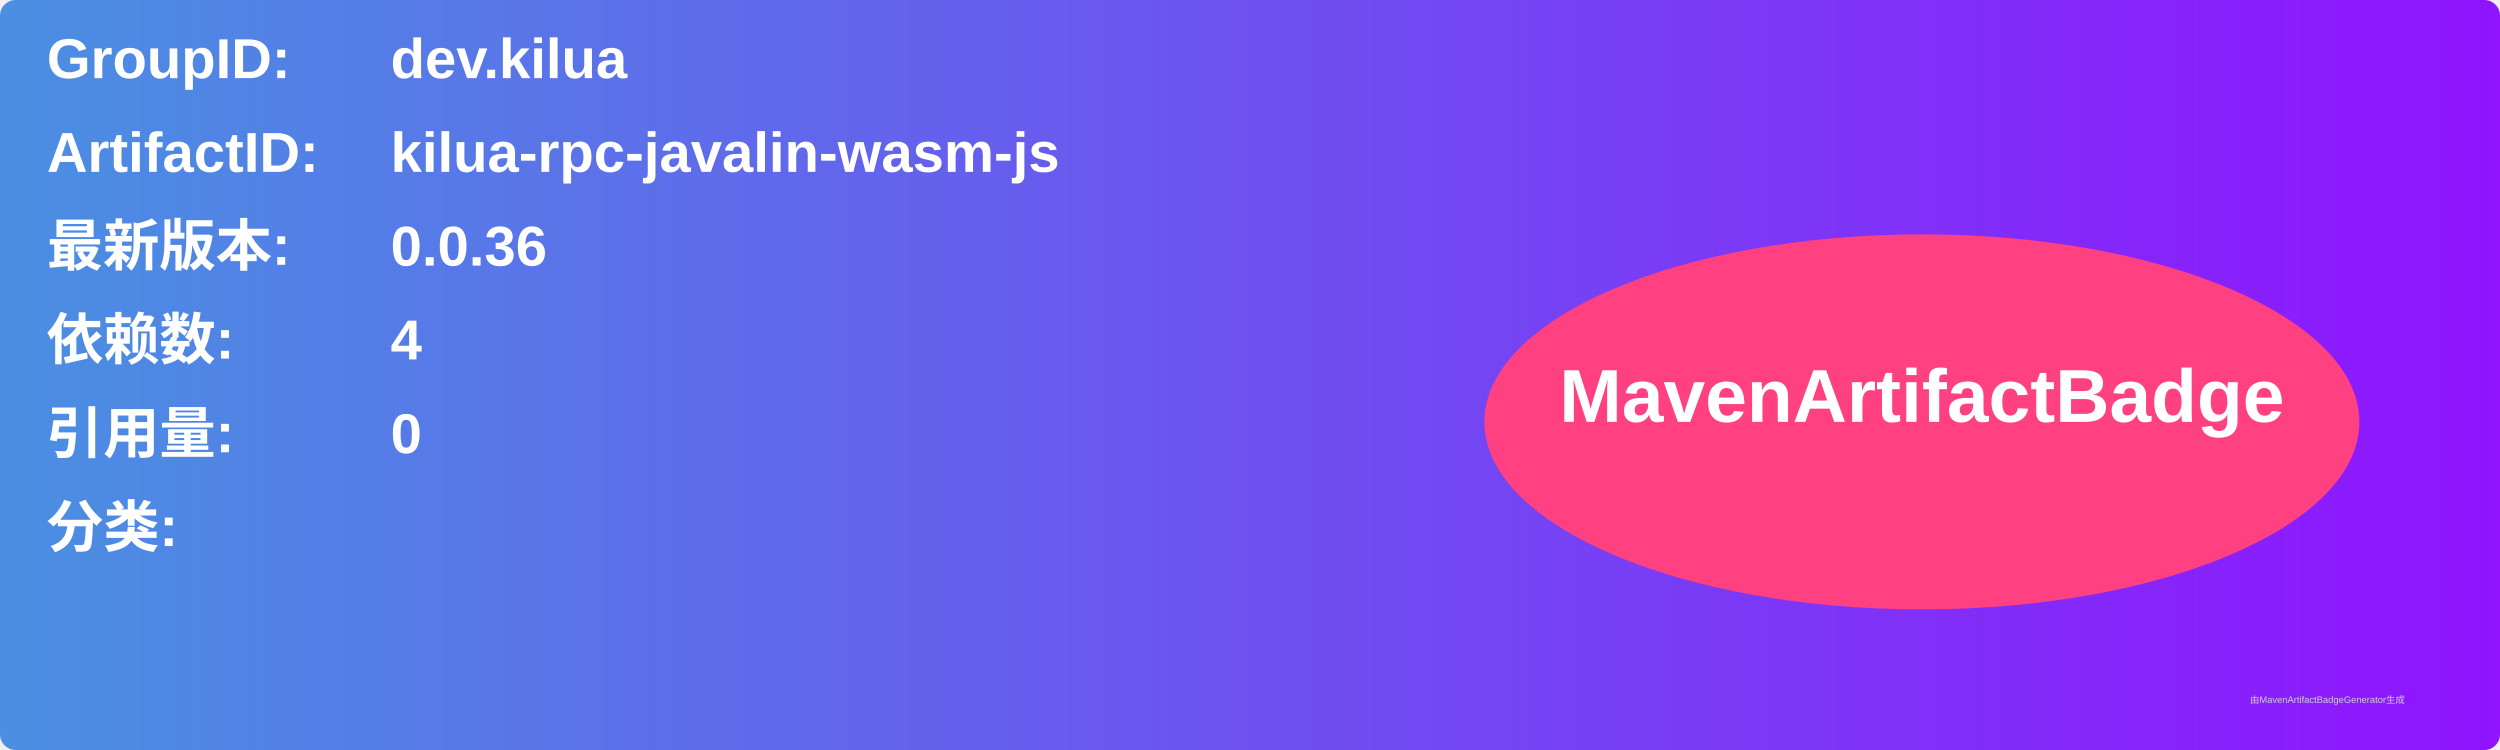
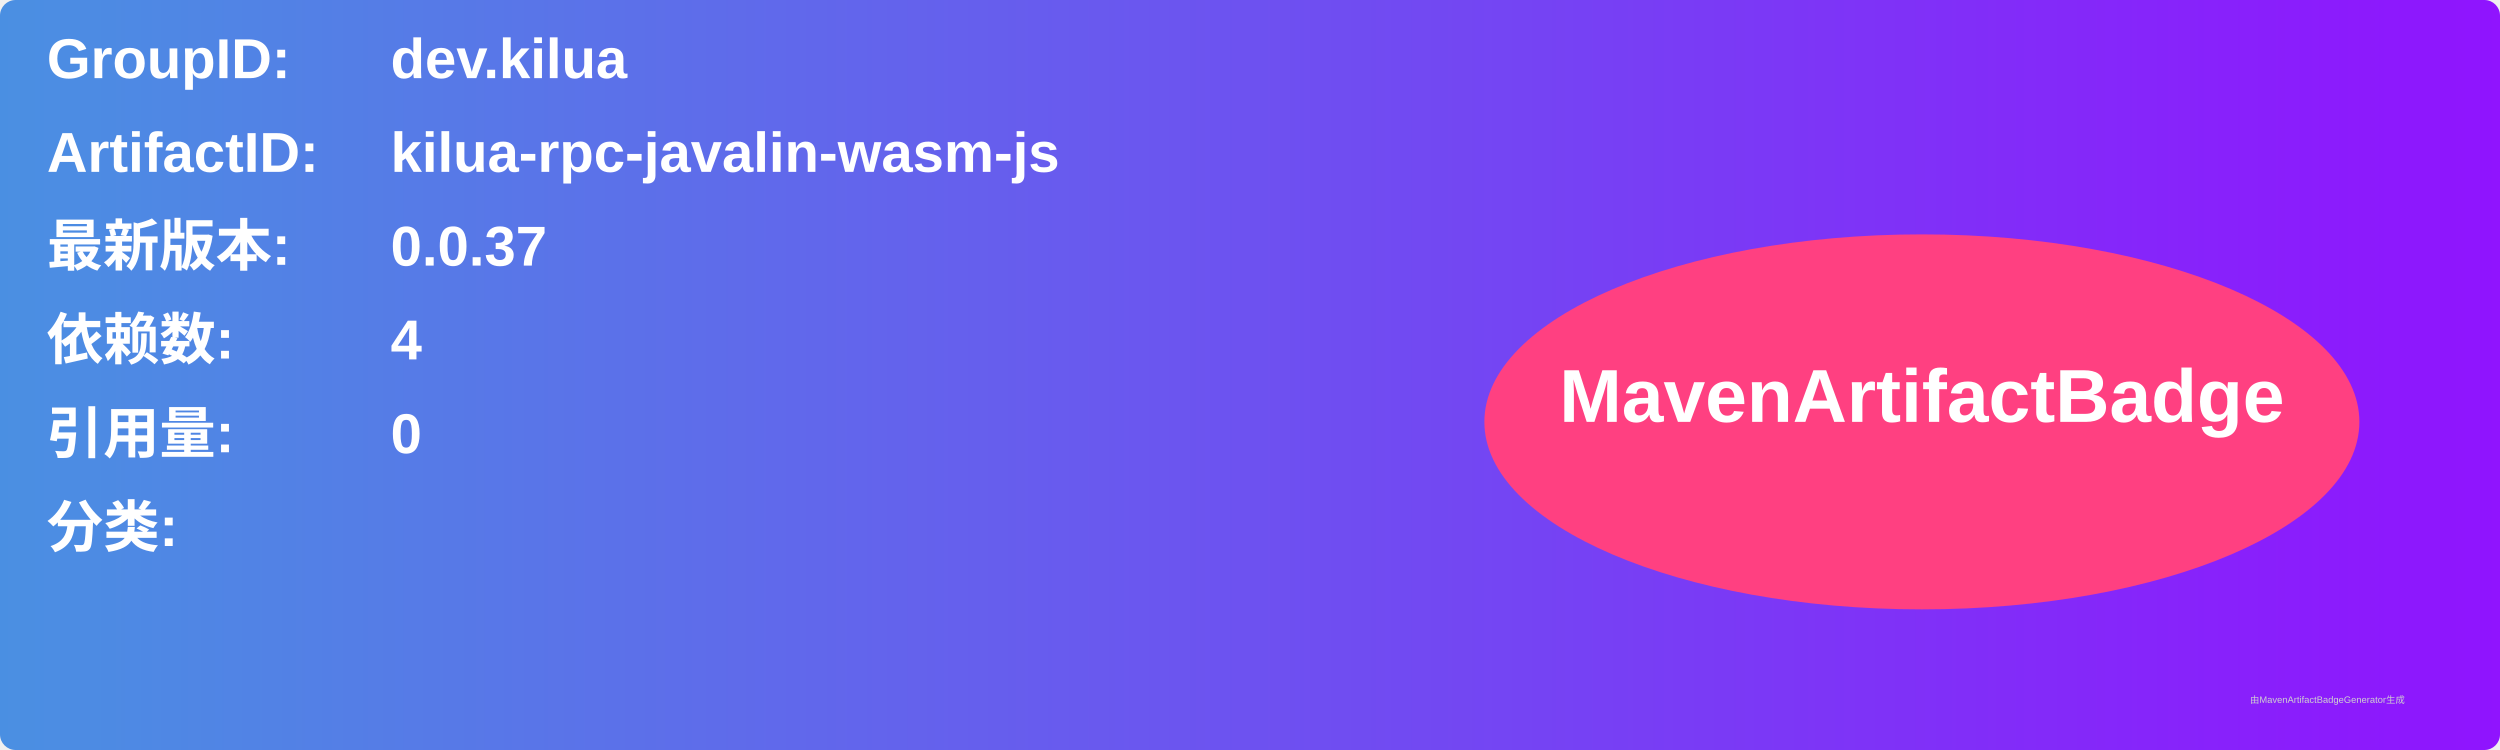
<svg xmlns="http://www.w3.org/2000/svg" width="800" height="240" viewBox="0 0 800 240">
  <linearGradient id="grad" x1="0%" y1="0%" x2="100%" y2="0%">
    <stop offset="0%" stop-color="#4a90e2" />
    <stop offset="100%" stop-color="#9013fe" />
  </linearGradient>
  <rect width="100%" height="100%" rx="5" ry="5" fill="url(#grad)" />
  <g transform="translate(15, 15)">
    <text x="0" y="10" font-family="Arial" font-size="18" fill="white" font-weight="bold" width="260">GroupID:</text>
    <text x="110" y="10" font-family="Arial" font-size="18" fill="white" font-weight="bold" width="460">dev.kilua</text>
    <text x="0" y="40" font-family="Arial" font-size="18" fill="white" font-weight="bold" width="260">ArtifactID:</text>
    <text x="110" y="40" font-family="Arial" font-size="18" fill="white" font-weight="bold" width="460">kilua-rpc-javalin-wasm-js</text>
    <text x="0" y="70" font-family="Arial" font-size="18" fill="white" font-weight="bold">最新版本:</text>
    <text x="110" y="70" font-family="Arial" font-size="18" fill="white" font-weight="bold">
-       <tspan font-weight="bold">0.0.36</tspan>
+       <tspan font-weight="bold">0.0.37</tspan>
    </text>
    <text x="0" y="100" font-family="Arial" font-size="18" fill="white" font-weight="bold">依赖数: </text>
    <text x="110" y="100" font-family="Arial" font-size="18" fill="white">
      <tspan font-weight="bold">4</tspan>
    </text>
    <text x="0" y="130" font-family="Arial" font-size="18" fill="white" font-weight="bold">引用量: </text>
    <text x="110" y="130" font-family="Arial" font-size="18" fill="white">
      <tspan font-weight="bold">0</tspan>
    </text>
    <text x="0" y="160" font-family="Arial" font-size="18" fill="white" font-weight="bold">分类:</text>
    <text x="10" y="190" font-family="Arial" font-size="10" fill="white">
      <tspan font-weight="bold" />
    </text>
    <ellipse cx="600" cy="120" rx="140" ry="60" fill="#ff4081" />
    <text x="600" y="120" text-anchor="middle" font-family="Arial" font-size="24" fill="white" font-weight="bold">MavenArtifactBadge</text>
  </g>
  <text x="720" y="225" font-family="Arial" font-size="3" fill="#d0d0d0">由MavenArtifactBadgeGenerator生成</text>
</svg>
